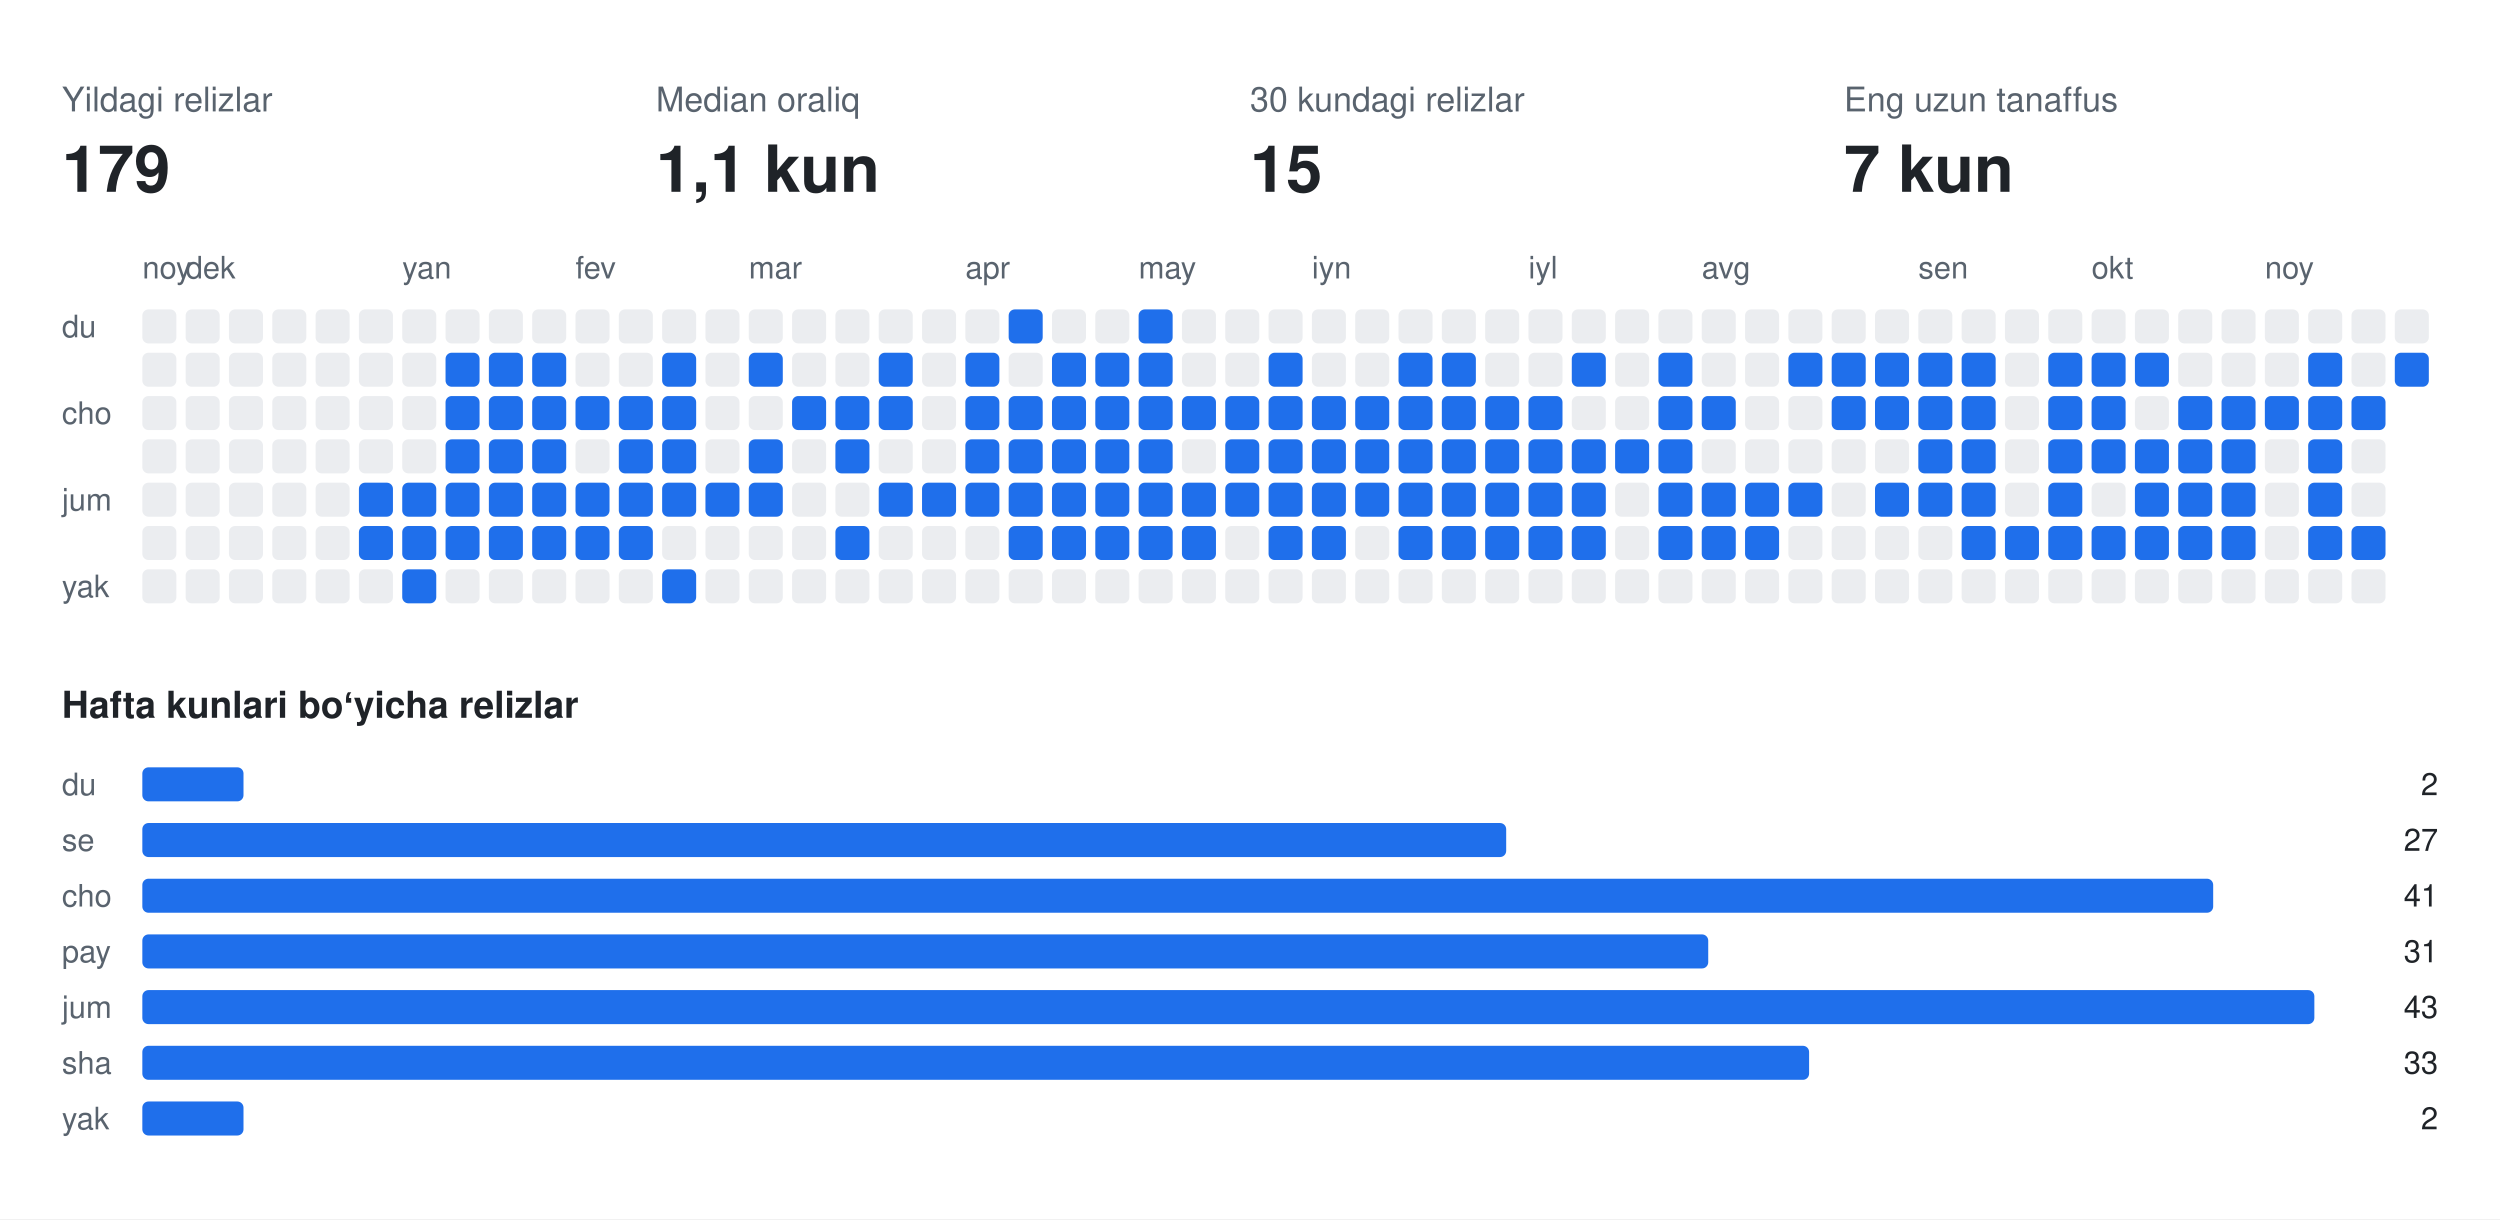
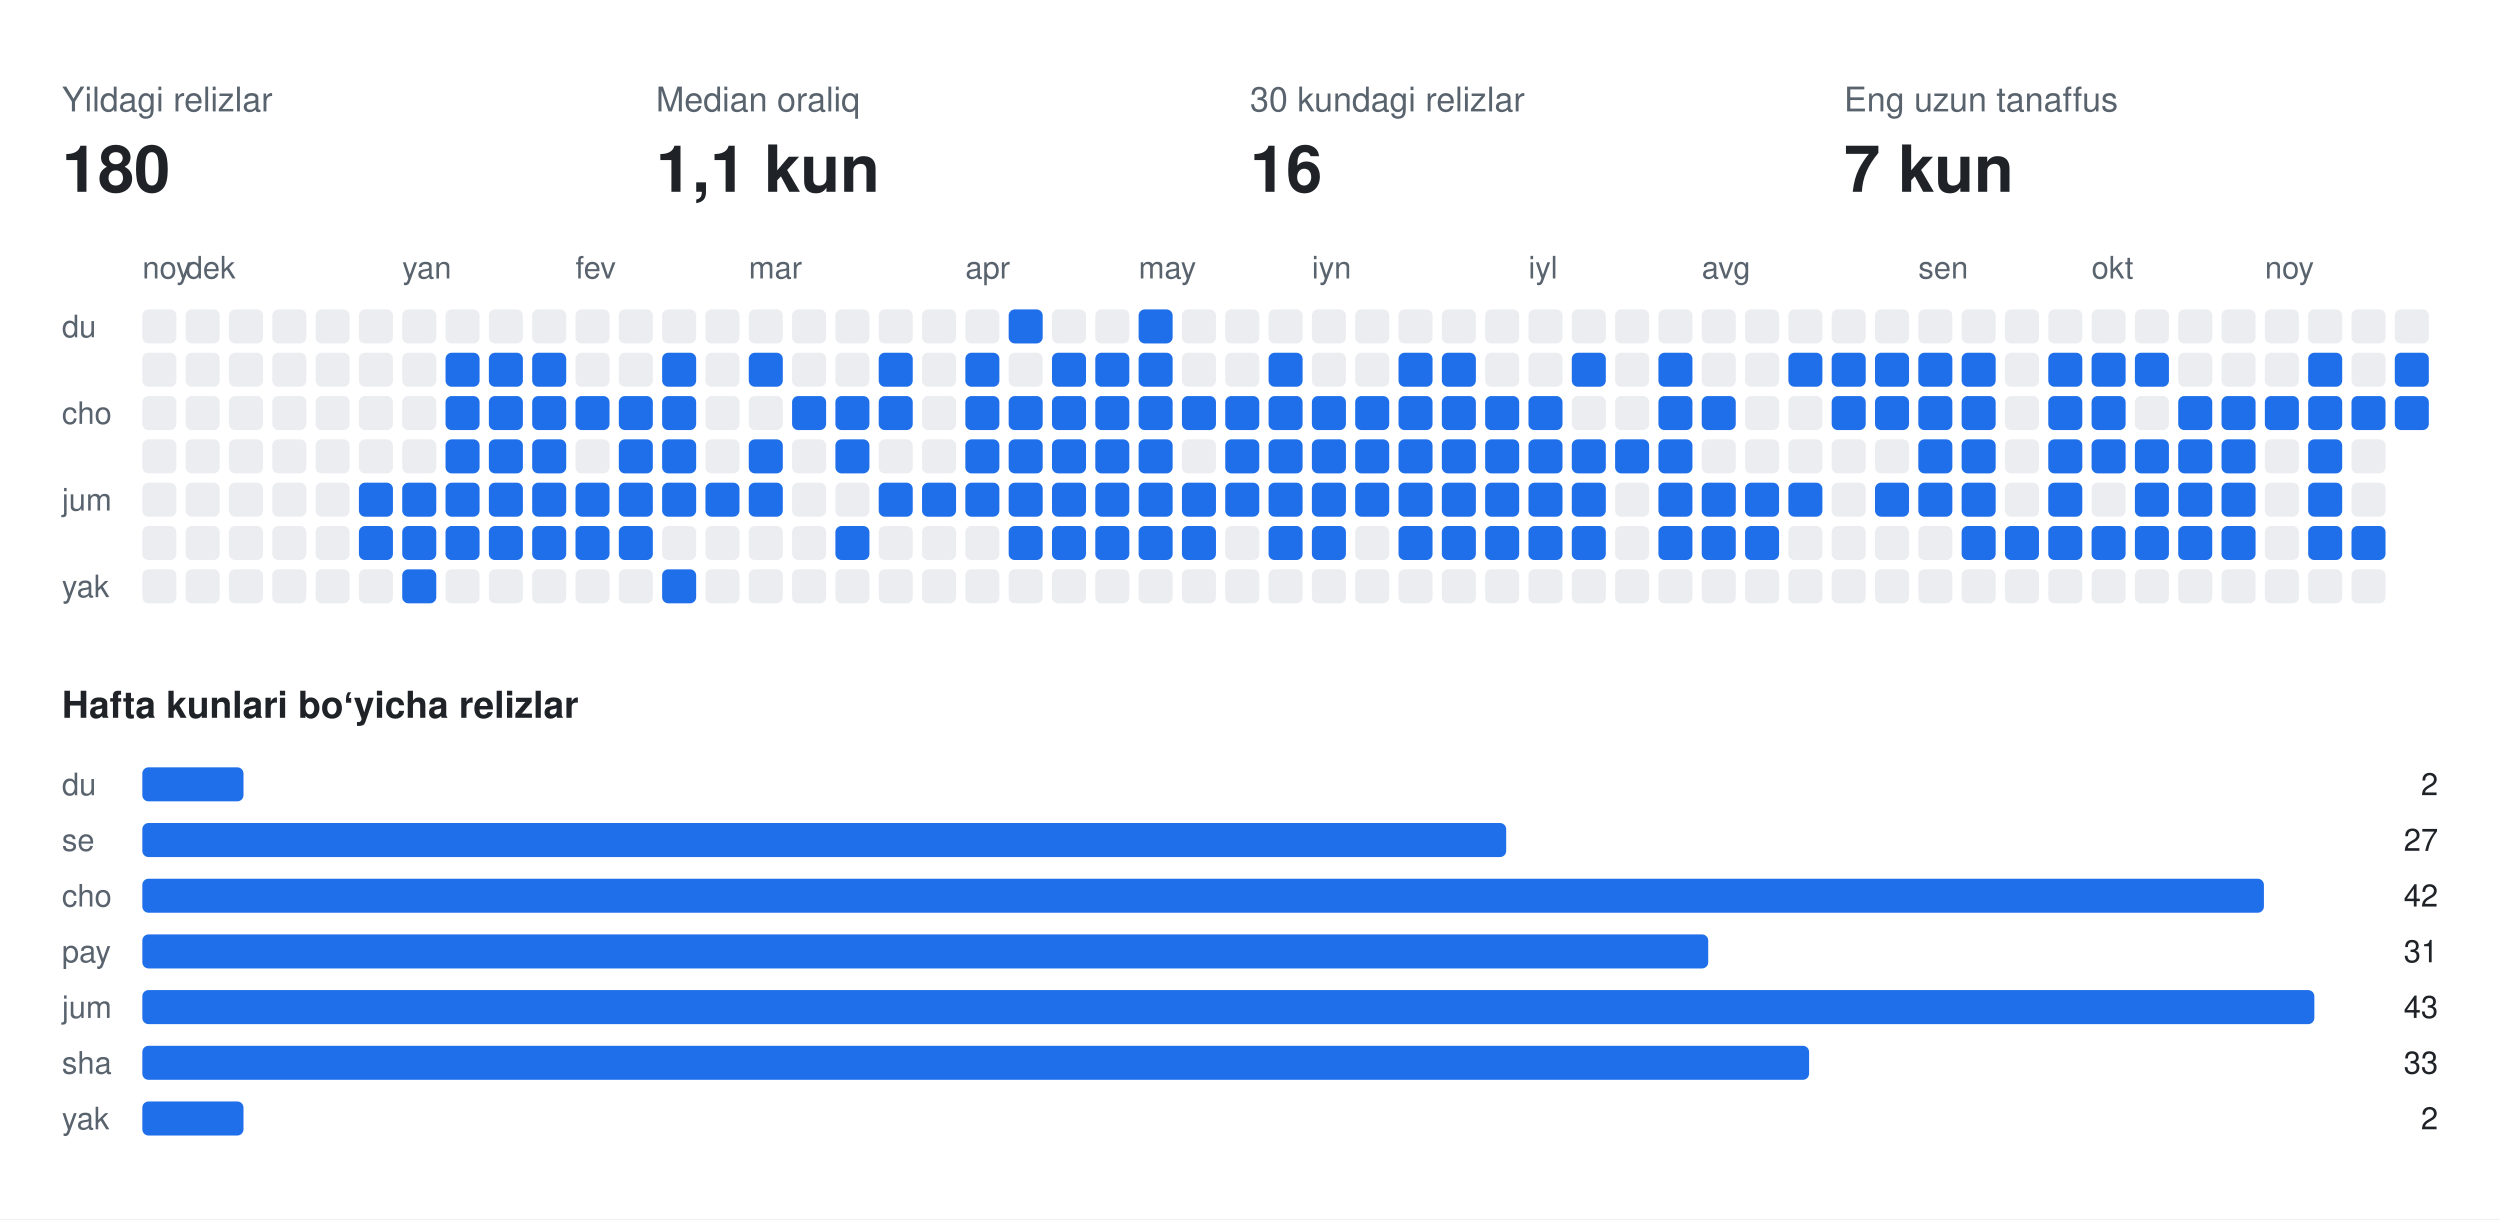
<svg xmlns="http://www.w3.org/2000/svg" width="808" height="394" viewBox="0 0 808 394" font-family="-apple-system,BlinkMacSystemFont,Segoe UI,Helvetica,Arial,sans-serif">
  <rect class="bg" width="808" height="394" fill="#ffffff" />
  <text x="20" y="36" fill="#59636e" font-size="11">Yildagi relizlar</text>
-   <text x="20" y="62" fill="#1f2328" font-size="21" font-weight="700">179</text>
+   <text x="20" y="62" fill="#1f2328" font-size="21" font-weight="700">180</text>
  <text x="212" y="36" fill="#59636e" font-size="11">Median oraliq</text>
  <text x="212" y="62" fill="#1f2328" font-size="21" font-weight="700">1,1 kun</text>
  <text x="404" y="36" fill="#59636e" font-size="11">30 kundagi relizlar</text>
-   <text x="404" y="62" fill="#1f2328" font-size="21" font-weight="700">15</text>
+   <text x="404" y="62" fill="#1f2328" font-size="21" font-weight="700">16</text>
  <text x="596" y="36" fill="#59636e" font-size="11">Eng uzun tanaffus</text>
  <text x="596" y="62" fill="#1f2328" font-size="21" font-weight="700">7 kun</text>
  <text x="46" y="90" fill="#59636e" font-size="10">noy</text>
  <text x="60" y="90" fill="#59636e" font-size="10">dek</text>
  <text x="130" y="90" fill="#59636e" font-size="10">yan</text>
  <text x="186" y="90" fill="#59636e" font-size="10">fev</text>
  <text x="242" y="90" fill="#59636e" font-size="10">mar</text>
  <text x="312" y="90" fill="#59636e" font-size="10">apr</text>
  <text x="368" y="90" fill="#59636e" font-size="10">may</text>
  <text x="424" y="90" fill="#59636e" font-size="10">iyn</text>
  <text x="494" y="90" fill="#59636e" font-size="10">iyl</text>
  <text x="550" y="90" fill="#59636e" font-size="10">avg</text>
  <text x="620" y="90" fill="#59636e" font-size="10">sen</text>
  <text x="676" y="90" fill="#59636e" font-size="10">okt</text>
  <text x="732" y="90" fill="#59636e" font-size="10">noy</text>
  <text x="20" y="109" fill="#59636e" font-size="10">du</text>
  <text x="20" y="137" fill="#59636e" font-size="10">cho</text>
  <text x="20" y="165" fill="#59636e" font-size="10">jum</text>
  <text x="20" y="193" fill="#59636e" font-size="10">yak</text>
  <rect class="off" x="46" y="100" width="11" height="11" rx="2" fill="#ebedf0" />
  <rect class="off" x="46" y="114" width="11" height="11" rx="2" fill="#ebedf0" />
  <rect class="off" x="46" y="128" width="11" height="11" rx="2" fill="#ebedf0" />
  <rect class="off" x="46" y="142" width="11" height="11" rx="2" fill="#ebedf0" />
  <rect class="off" x="46" y="156" width="11" height="11" rx="2" fill="#ebedf0" />
  <rect class="off" x="46" y="170" width="11" height="11" rx="2" fill="#ebedf0" />
  <rect class="off" x="46" y="184" width="11" height="11" rx="2" fill="#ebedf0" />
  <rect class="off" x="60" y="100" width="11" height="11" rx="2" fill="#ebedf0" />
  <rect class="off" x="60" y="114" width="11" height="11" rx="2" fill="#ebedf0" />
  <rect class="off" x="60" y="128" width="11" height="11" rx="2" fill="#ebedf0" />
  <rect class="off" x="60" y="142" width="11" height="11" rx="2" fill="#ebedf0" />
  <rect class="off" x="60" y="156" width="11" height="11" rx="2" fill="#ebedf0" />
  <rect class="off" x="60" y="170" width="11" height="11" rx="2" fill="#ebedf0" />
  <rect class="off" x="60" y="184" width="11" height="11" rx="2" fill="#ebedf0" />
  <rect class="off" x="74" y="100" width="11" height="11" rx="2" fill="#ebedf0" />
  <rect class="off" x="74" y="114" width="11" height="11" rx="2" fill="#ebedf0" />
  <rect class="off" x="74" y="128" width="11" height="11" rx="2" fill="#ebedf0" />
  <rect class="off" x="74" y="142" width="11" height="11" rx="2" fill="#ebedf0" />
  <rect class="off" x="74" y="156" width="11" height="11" rx="2" fill="#ebedf0" />
  <rect class="off" x="74" y="170" width="11" height="11" rx="2" fill="#ebedf0" />
  <rect class="off" x="74" y="184" width="11" height="11" rx="2" fill="#ebedf0" />
  <rect class="off" x="88" y="100" width="11" height="11" rx="2" fill="#ebedf0" />
  <rect class="off" x="88" y="114" width="11" height="11" rx="2" fill="#ebedf0" />
  <rect class="off" x="88" y="128" width="11" height="11" rx="2" fill="#ebedf0" />
  <rect class="off" x="88" y="142" width="11" height="11" rx="2" fill="#ebedf0" />
  <rect class="off" x="88" y="156" width="11" height="11" rx="2" fill="#ebedf0" />
  <rect class="off" x="88" y="170" width="11" height="11" rx="2" fill="#ebedf0" />
  <rect class="off" x="88" y="184" width="11" height="11" rx="2" fill="#ebedf0" />
  <rect class="off" x="102" y="100" width="11" height="11" rx="2" fill="#ebedf0" />
  <rect class="off" x="102" y="114" width="11" height="11" rx="2" fill="#ebedf0" />
  <rect class="off" x="102" y="128" width="11" height="11" rx="2" fill="#ebedf0" />
  <rect class="off" x="102" y="142" width="11" height="11" rx="2" fill="#ebedf0" />
  <rect class="off" x="102" y="156" width="11" height="11" rx="2" fill="#ebedf0" />
  <rect class="off" x="102" y="170" width="11" height="11" rx="2" fill="#ebedf0" />
  <rect class="off" x="102" y="184" width="11" height="11" rx="2" fill="#ebedf0" />
  <rect class="off" x="116" y="100" width="11" height="11" rx="2" fill="#ebedf0" />
  <rect class="off" x="116" y="114" width="11" height="11" rx="2" fill="#ebedf0" />
  <rect class="off" x="116" y="128" width="11" height="11" rx="2" fill="#ebedf0" />
  <rect class="off" x="116" y="142" width="11" height="11" rx="2" fill="#ebedf0" />
  <rect class="on" x="116" y="156" width="11" height="11" rx="2" fill="#1f6feb" />
  <rect class="on" x="116" y="170" width="11" height="11" rx="2" fill="#1f6feb" />
  <rect class="off" x="116" y="184" width="11" height="11" rx="2" fill="#ebedf0" />
  <rect class="off" x="130" y="100" width="11" height="11" rx="2" fill="#ebedf0" />
  <rect class="off" x="130" y="114" width="11" height="11" rx="2" fill="#ebedf0" />
  <rect class="off" x="130" y="128" width="11" height="11" rx="2" fill="#ebedf0" />
  <rect class="off" x="130" y="142" width="11" height="11" rx="2" fill="#ebedf0" />
  <rect class="on" x="130" y="156" width="11" height="11" rx="2" fill="#1f6feb" />
  <rect class="on" x="130" y="170" width="11" height="11" rx="2" fill="#1f6feb" />
  <rect class="on" x="130" y="184" width="11" height="11" rx="2" fill="#1f6feb" />
  <rect class="off" x="144" y="100" width="11" height="11" rx="2" fill="#ebedf0" />
  <rect class="on" x="144" y="114" width="11" height="11" rx="2" fill="#1f6feb" />
  <rect class="on" x="144" y="128" width="11" height="11" rx="2" fill="#1f6feb" />
  <rect class="on" x="144" y="142" width="11" height="11" rx="2" fill="#1f6feb" />
  <rect class="on" x="144" y="156" width="11" height="11" rx="2" fill="#1f6feb" />
  <rect class="on" x="144" y="170" width="11" height="11" rx="2" fill="#1f6feb" />
  <rect class="off" x="144" y="184" width="11" height="11" rx="2" fill="#ebedf0" />
  <rect class="off" x="158" y="100" width="11" height="11" rx="2" fill="#ebedf0" />
  <rect class="on" x="158" y="114" width="11" height="11" rx="2" fill="#1f6feb" />
  <rect class="on" x="158" y="128" width="11" height="11" rx="2" fill="#1f6feb" />
  <rect class="on" x="158" y="142" width="11" height="11" rx="2" fill="#1f6feb" />
  <rect class="on" x="158" y="156" width="11" height="11" rx="2" fill="#1f6feb" />
  <rect class="on" x="158" y="170" width="11" height="11" rx="2" fill="#1f6feb" />
  <rect class="off" x="158" y="184" width="11" height="11" rx="2" fill="#ebedf0" />
  <rect class="off" x="172" y="100" width="11" height="11" rx="2" fill="#ebedf0" />
  <rect class="on" x="172" y="114" width="11" height="11" rx="2" fill="#1f6feb" />
  <rect class="on" x="172" y="128" width="11" height="11" rx="2" fill="#1f6feb" />
  <rect class="on" x="172" y="142" width="11" height="11" rx="2" fill="#1f6feb" />
  <rect class="on" x="172" y="156" width="11" height="11" rx="2" fill="#1f6feb" />
  <rect class="on" x="172" y="170" width="11" height="11" rx="2" fill="#1f6feb" />
  <rect class="off" x="172" y="184" width="11" height="11" rx="2" fill="#ebedf0" />
  <rect class="off" x="186" y="100" width="11" height="11" rx="2" fill="#ebedf0" />
  <rect class="off" x="186" y="114" width="11" height="11" rx="2" fill="#ebedf0" />
  <rect class="on" x="186" y="128" width="11" height="11" rx="2" fill="#1f6feb" />
  <rect class="off" x="186" y="142" width="11" height="11" rx="2" fill="#ebedf0" />
  <rect class="on" x="186" y="156" width="11" height="11" rx="2" fill="#1f6feb" />
  <rect class="on" x="186" y="170" width="11" height="11" rx="2" fill="#1f6feb" />
  <rect class="off" x="186" y="184" width="11" height="11" rx="2" fill="#ebedf0" />
  <rect class="off" x="200" y="100" width="11" height="11" rx="2" fill="#ebedf0" />
  <rect class="off" x="200" y="114" width="11" height="11" rx="2" fill="#ebedf0" />
  <rect class="on" x="200" y="128" width="11" height="11" rx="2" fill="#1f6feb" />
  <rect class="on" x="200" y="142" width="11" height="11" rx="2" fill="#1f6feb" />
  <rect class="on" x="200" y="156" width="11" height="11" rx="2" fill="#1f6feb" />
  <rect class="on" x="200" y="170" width="11" height="11" rx="2" fill="#1f6feb" />
  <rect class="off" x="200" y="184" width="11" height="11" rx="2" fill="#ebedf0" />
  <rect class="off" x="214" y="100" width="11" height="11" rx="2" fill="#ebedf0" />
  <rect class="on" x="214" y="114" width="11" height="11" rx="2" fill="#1f6feb" />
  <rect class="on" x="214" y="128" width="11" height="11" rx="2" fill="#1f6feb" />
  <rect class="on" x="214" y="142" width="11" height="11" rx="2" fill="#1f6feb" />
  <rect class="on" x="214" y="156" width="11" height="11" rx="2" fill="#1f6feb" />
  <rect class="off" x="214" y="170" width="11" height="11" rx="2" fill="#ebedf0" />
  <rect class="on" x="214" y="184" width="11" height="11" rx="2" fill="#1f6feb" />
  <rect class="off" x="228" y="100" width="11" height="11" rx="2" fill="#ebedf0" />
  <rect class="off" x="228" y="114" width="11" height="11" rx="2" fill="#ebedf0" />
  <rect class="off" x="228" y="128" width="11" height="11" rx="2" fill="#ebedf0" />
  <rect class="off" x="228" y="142" width="11" height="11" rx="2" fill="#ebedf0" />
  <rect class="on" x="228" y="156" width="11" height="11" rx="2" fill="#1f6feb" />
  <rect class="off" x="228" y="170" width="11" height="11" rx="2" fill="#ebedf0" />
  <rect class="off" x="228" y="184" width="11" height="11" rx="2" fill="#ebedf0" />
  <rect class="off" x="242" y="100" width="11" height="11" rx="2" fill="#ebedf0" />
  <rect class="on" x="242" y="114" width="11" height="11" rx="2" fill="#1f6feb" />
  <rect class="off" x="242" y="128" width="11" height="11" rx="2" fill="#ebedf0" />
  <rect class="on" x="242" y="142" width="11" height="11" rx="2" fill="#1f6feb" />
  <rect class="on" x="242" y="156" width="11" height="11" rx="2" fill="#1f6feb" />
  <rect class="off" x="242" y="170" width="11" height="11" rx="2" fill="#ebedf0" />
  <rect class="off" x="242" y="184" width="11" height="11" rx="2" fill="#ebedf0" />
  <rect class="off" x="256" y="100" width="11" height="11" rx="2" fill="#ebedf0" />
  <rect class="off" x="256" y="114" width="11" height="11" rx="2" fill="#ebedf0" />
  <rect class="on" x="256" y="128" width="11" height="11" rx="2" fill="#1f6feb" />
  <rect class="off" x="256" y="142" width="11" height="11" rx="2" fill="#ebedf0" />
  <rect class="off" x="256" y="156" width="11" height="11" rx="2" fill="#ebedf0" />
  <rect class="off" x="256" y="170" width="11" height="11" rx="2" fill="#ebedf0" />
  <rect class="off" x="256" y="184" width="11" height="11" rx="2" fill="#ebedf0" />
  <rect class="off" x="270" y="100" width="11" height="11" rx="2" fill="#ebedf0" />
  <rect class="off" x="270" y="114" width="11" height="11" rx="2" fill="#ebedf0" />
  <rect class="on" x="270" y="128" width="11" height="11" rx="2" fill="#1f6feb" />
  <rect class="on" x="270" y="142" width="11" height="11" rx="2" fill="#1f6feb" />
  <rect class="off" x="270" y="156" width="11" height="11" rx="2" fill="#ebedf0" />
  <rect class="on" x="270" y="170" width="11" height="11" rx="2" fill="#1f6feb" />
  <rect class="off" x="270" y="184" width="11" height="11" rx="2" fill="#ebedf0" />
  <rect class="off" x="284" y="100" width="11" height="11" rx="2" fill="#ebedf0" />
  <rect class="on" x="284" y="114" width="11" height="11" rx="2" fill="#1f6feb" />
  <rect class="on" x="284" y="128" width="11" height="11" rx="2" fill="#1f6feb" />
  <rect class="off" x="284" y="142" width="11" height="11" rx="2" fill="#ebedf0" />
  <rect class="on" x="284" y="156" width="11" height="11" rx="2" fill="#1f6feb" />
  <rect class="off" x="284" y="170" width="11" height="11" rx="2" fill="#ebedf0" />
  <rect class="off" x="284" y="184" width="11" height="11" rx="2" fill="#ebedf0" />
  <rect class="off" x="298" y="100" width="11" height="11" rx="2" fill="#ebedf0" />
  <rect class="off" x="298" y="114" width="11" height="11" rx="2" fill="#ebedf0" />
  <rect class="off" x="298" y="128" width="11" height="11" rx="2" fill="#ebedf0" />
  <rect class="off" x="298" y="142" width="11" height="11" rx="2" fill="#ebedf0" />
  <rect class="on" x="298" y="156" width="11" height="11" rx="2" fill="#1f6feb" />
  <rect class="off" x="298" y="170" width="11" height="11" rx="2" fill="#ebedf0" />
  <rect class="off" x="298" y="184" width="11" height="11" rx="2" fill="#ebedf0" />
  <rect class="off" x="312" y="100" width="11" height="11" rx="2" fill="#ebedf0" />
  <rect class="on" x="312" y="114" width="11" height="11" rx="2" fill="#1f6feb" />
  <rect class="on" x="312" y="128" width="11" height="11" rx="2" fill="#1f6feb" />
  <rect class="on" x="312" y="142" width="11" height="11" rx="2" fill="#1f6feb" />
  <rect class="on" x="312" y="156" width="11" height="11" rx="2" fill="#1f6feb" />
  <rect class="off" x="312" y="170" width="11" height="11" rx="2" fill="#ebedf0" />
  <rect class="off" x="312" y="184" width="11" height="11" rx="2" fill="#ebedf0" />
  <rect class="on" x="326" y="100" width="11" height="11" rx="2" fill="#1f6feb" />
  <rect class="off" x="326" y="114" width="11" height="11" rx="2" fill="#ebedf0" />
  <rect class="on" x="326" y="128" width="11" height="11" rx="2" fill="#1f6feb" />
  <rect class="on" x="326" y="142" width="11" height="11" rx="2" fill="#1f6feb" />
  <rect class="on" x="326" y="156" width="11" height="11" rx="2" fill="#1f6feb" />
  <rect class="on" x="326" y="170" width="11" height="11" rx="2" fill="#1f6feb" />
  <rect class="off" x="326" y="184" width="11" height="11" rx="2" fill="#ebedf0" />
  <rect class="off" x="340" y="100" width="11" height="11" rx="2" fill="#ebedf0" />
  <rect class="on" x="340" y="114" width="11" height="11" rx="2" fill="#1f6feb" />
  <rect class="on" x="340" y="128" width="11" height="11" rx="2" fill="#1f6feb" />
  <rect class="on" x="340" y="142" width="11" height="11" rx="2" fill="#1f6feb" />
  <rect class="on" x="340" y="156" width="11" height="11" rx="2" fill="#1f6feb" />
  <rect class="on" x="340" y="170" width="11" height="11" rx="2" fill="#1f6feb" />
  <rect class="off" x="340" y="184" width="11" height="11" rx="2" fill="#ebedf0" />
  <rect class="off" x="354" y="100" width="11" height="11" rx="2" fill="#ebedf0" />
  <rect class="on" x="354" y="114" width="11" height="11" rx="2" fill="#1f6feb" />
  <rect class="on" x="354" y="128" width="11" height="11" rx="2" fill="#1f6feb" />
  <rect class="on" x="354" y="142" width="11" height="11" rx="2" fill="#1f6feb" />
  <rect class="on" x="354" y="156" width="11" height="11" rx="2" fill="#1f6feb" />
  <rect class="on" x="354" y="170" width="11" height="11" rx="2" fill="#1f6feb" />
  <rect class="off" x="354" y="184" width="11" height="11" rx="2" fill="#ebedf0" />
  <rect class="on" x="368" y="100" width="11" height="11" rx="2" fill="#1f6feb" />
  <rect class="on" x="368" y="114" width="11" height="11" rx="2" fill="#1f6feb" />
  <rect class="on" x="368" y="128" width="11" height="11" rx="2" fill="#1f6feb" />
  <rect class="on" x="368" y="142" width="11" height="11" rx="2" fill="#1f6feb" />
  <rect class="on" x="368" y="156" width="11" height="11" rx="2" fill="#1f6feb" />
  <rect class="on" x="368" y="170" width="11" height="11" rx="2" fill="#1f6feb" />
  <rect class="off" x="368" y="184" width="11" height="11" rx="2" fill="#ebedf0" />
  <rect class="off" x="382" y="100" width="11" height="11" rx="2" fill="#ebedf0" />
  <rect class="off" x="382" y="114" width="11" height="11" rx="2" fill="#ebedf0" />
  <rect class="on" x="382" y="128" width="11" height="11" rx="2" fill="#1f6feb" />
  <rect class="off" x="382" y="142" width="11" height="11" rx="2" fill="#ebedf0" />
  <rect class="on" x="382" y="156" width="11" height="11" rx="2" fill="#1f6feb" />
  <rect class="on" x="382" y="170" width="11" height="11" rx="2" fill="#1f6feb" />
  <rect class="off" x="382" y="184" width="11" height="11" rx="2" fill="#ebedf0" />
  <rect class="off" x="396" y="100" width="11" height="11" rx="2" fill="#ebedf0" />
  <rect class="off" x="396" y="114" width="11" height="11" rx="2" fill="#ebedf0" />
  <rect class="on" x="396" y="128" width="11" height="11" rx="2" fill="#1f6feb" />
  <rect class="on" x="396" y="142" width="11" height="11" rx="2" fill="#1f6feb" />
  <rect class="on" x="396" y="156" width="11" height="11" rx="2" fill="#1f6feb" />
  <rect class="off" x="396" y="170" width="11" height="11" rx="2" fill="#ebedf0" />
  <rect class="off" x="396" y="184" width="11" height="11" rx="2" fill="#ebedf0" />
  <rect class="off" x="410" y="100" width="11" height="11" rx="2" fill="#ebedf0" />
  <rect class="on" x="410" y="114" width="11" height="11" rx="2" fill="#1f6feb" />
  <rect class="on" x="410" y="128" width="11" height="11" rx="2" fill="#1f6feb" />
  <rect class="on" x="410" y="142" width="11" height="11" rx="2" fill="#1f6feb" />
  <rect class="on" x="410" y="156" width="11" height="11" rx="2" fill="#1f6feb" />
  <rect class="on" x="410" y="170" width="11" height="11" rx="2" fill="#1f6feb" />
  <rect class="off" x="410" y="184" width="11" height="11" rx="2" fill="#ebedf0" />
  <rect class="off" x="424" y="100" width="11" height="11" rx="2" fill="#ebedf0" />
  <rect class="off" x="424" y="114" width="11" height="11" rx="2" fill="#ebedf0" />
  <rect class="on" x="424" y="128" width="11" height="11" rx="2" fill="#1f6feb" />
  <rect class="on" x="424" y="142" width="11" height="11" rx="2" fill="#1f6feb" />
  <rect class="on" x="424" y="156" width="11" height="11" rx="2" fill="#1f6feb" />
  <rect class="on" x="424" y="170" width="11" height="11" rx="2" fill="#1f6feb" />
  <rect class="off" x="424" y="184" width="11" height="11" rx="2" fill="#ebedf0" />
  <rect class="off" x="438" y="100" width="11" height="11" rx="2" fill="#ebedf0" />
  <rect class="off" x="438" y="114" width="11" height="11" rx="2" fill="#ebedf0" />
  <rect class="on" x="438" y="128" width="11" height="11" rx="2" fill="#1f6feb" />
  <rect class="on" x="438" y="142" width="11" height="11" rx="2" fill="#1f6feb" />
  <rect class="on" x="438" y="156" width="11" height="11" rx="2" fill="#1f6feb" />
  <rect class="off" x="438" y="170" width="11" height="11" rx="2" fill="#ebedf0" />
  <rect class="off" x="438" y="184" width="11" height="11" rx="2" fill="#ebedf0" />
  <rect class="off" x="452" y="100" width="11" height="11" rx="2" fill="#ebedf0" />
  <rect class="on" x="452" y="114" width="11" height="11" rx="2" fill="#1f6feb" />
  <rect class="on" x="452" y="128" width="11" height="11" rx="2" fill="#1f6feb" />
  <rect class="on" x="452" y="142" width="11" height="11" rx="2" fill="#1f6feb" />
  <rect class="on" x="452" y="156" width="11" height="11" rx="2" fill="#1f6feb" />
  <rect class="on" x="452" y="170" width="11" height="11" rx="2" fill="#1f6feb" />
  <rect class="off" x="452" y="184" width="11" height="11" rx="2" fill="#ebedf0" />
  <rect class="off" x="466" y="100" width="11" height="11" rx="2" fill="#ebedf0" />
  <rect class="on" x="466" y="114" width="11" height="11" rx="2" fill="#1f6feb" />
  <rect class="on" x="466" y="128" width="11" height="11" rx="2" fill="#1f6feb" />
  <rect class="on" x="466" y="142" width="11" height="11" rx="2" fill="#1f6feb" />
  <rect class="on" x="466" y="156" width="11" height="11" rx="2" fill="#1f6feb" />
  <rect class="on" x="466" y="170" width="11" height="11" rx="2" fill="#1f6feb" />
  <rect class="off" x="466" y="184" width="11" height="11" rx="2" fill="#ebedf0" />
  <rect class="off" x="480" y="100" width="11" height="11" rx="2" fill="#ebedf0" />
  <rect class="off" x="480" y="114" width="11" height="11" rx="2" fill="#ebedf0" />
  <rect class="on" x="480" y="128" width="11" height="11" rx="2" fill="#1f6feb" />
  <rect class="on" x="480" y="142" width="11" height="11" rx="2" fill="#1f6feb" />
  <rect class="on" x="480" y="156" width="11" height="11" rx="2" fill="#1f6feb" />
  <rect class="on" x="480" y="170" width="11" height="11" rx="2" fill="#1f6feb" />
  <rect class="off" x="480" y="184" width="11" height="11" rx="2" fill="#ebedf0" />
  <rect class="off" x="494" y="100" width="11" height="11" rx="2" fill="#ebedf0" />
  <rect class="off" x="494" y="114" width="11" height="11" rx="2" fill="#ebedf0" />
  <rect class="on" x="494" y="128" width="11" height="11" rx="2" fill="#1f6feb" />
  <rect class="on" x="494" y="142" width="11" height="11" rx="2" fill="#1f6feb" />
  <rect class="on" x="494" y="156" width="11" height="11" rx="2" fill="#1f6feb" />
  <rect class="on" x="494" y="170" width="11" height="11" rx="2" fill="#1f6feb" />
  <rect class="off" x="494" y="184" width="11" height="11" rx="2" fill="#ebedf0" />
  <rect class="off" x="508" y="100" width="11" height="11" rx="2" fill="#ebedf0" />
  <rect class="on" x="508" y="114" width="11" height="11" rx="2" fill="#1f6feb" />
  <rect class="off" x="508" y="128" width="11" height="11" rx="2" fill="#ebedf0" />
  <rect class="on" x="508" y="142" width="11" height="11" rx="2" fill="#1f6feb" />
  <rect class="on" x="508" y="156" width="11" height="11" rx="2" fill="#1f6feb" />
  <rect class="on" x="508" y="170" width="11" height="11" rx="2" fill="#1f6feb" />
  <rect class="off" x="508" y="184" width="11" height="11" rx="2" fill="#ebedf0" />
  <rect class="off" x="522" y="100" width="11" height="11" rx="2" fill="#ebedf0" />
  <rect class="off" x="522" y="114" width="11" height="11" rx="2" fill="#ebedf0" />
  <rect class="off" x="522" y="128" width="11" height="11" rx="2" fill="#ebedf0" />
  <rect class="on" x="522" y="142" width="11" height="11" rx="2" fill="#1f6feb" />
  <rect class="off" x="522" y="156" width="11" height="11" rx="2" fill="#ebedf0" />
  <rect class="off" x="522" y="170" width="11" height="11" rx="2" fill="#ebedf0" />
  <rect class="off" x="522" y="184" width="11" height="11" rx="2" fill="#ebedf0" />
  <rect class="off" x="536" y="100" width="11" height="11" rx="2" fill="#ebedf0" />
  <rect class="on" x="536" y="114" width="11" height="11" rx="2" fill="#1f6feb" />
  <rect class="on" x="536" y="128" width="11" height="11" rx="2" fill="#1f6feb" />
  <rect class="on" x="536" y="142" width="11" height="11" rx="2" fill="#1f6feb" />
  <rect class="on" x="536" y="156" width="11" height="11" rx="2" fill="#1f6feb" />
  <rect class="on" x="536" y="170" width="11" height="11" rx="2" fill="#1f6feb" />
  <rect class="off" x="536" y="184" width="11" height="11" rx="2" fill="#ebedf0" />
  <rect class="off" x="550" y="100" width="11" height="11" rx="2" fill="#ebedf0" />
  <rect class="off" x="550" y="114" width="11" height="11" rx="2" fill="#ebedf0" />
  <rect class="on" x="550" y="128" width="11" height="11" rx="2" fill="#1f6feb" />
  <rect class="off" x="550" y="142" width="11" height="11" rx="2" fill="#ebedf0" />
  <rect class="on" x="550" y="156" width="11" height="11" rx="2" fill="#1f6feb" />
  <rect class="on" x="550" y="170" width="11" height="11" rx="2" fill="#1f6feb" />
  <rect class="off" x="550" y="184" width="11" height="11" rx="2" fill="#ebedf0" />
  <rect class="off" x="564" y="100" width="11" height="11" rx="2" fill="#ebedf0" />
  <rect class="off" x="564" y="114" width="11" height="11" rx="2" fill="#ebedf0" />
  <rect class="off" x="564" y="128" width="11" height="11" rx="2" fill="#ebedf0" />
  <rect class="off" x="564" y="142" width="11" height="11" rx="2" fill="#ebedf0" />
  <rect class="on" x="564" y="156" width="11" height="11" rx="2" fill="#1f6feb" />
  <rect class="on" x="564" y="170" width="11" height="11" rx="2" fill="#1f6feb" />
  <rect class="off" x="564" y="184" width="11" height="11" rx="2" fill="#ebedf0" />
  <rect class="off" x="578" y="100" width="11" height="11" rx="2" fill="#ebedf0" />
  <rect class="on" x="578" y="114" width="11" height="11" rx="2" fill="#1f6feb" />
  <rect class="off" x="578" y="128" width="11" height="11" rx="2" fill="#ebedf0" />
  <rect class="off" x="578" y="142" width="11" height="11" rx="2" fill="#ebedf0" />
  <rect class="on" x="578" y="156" width="11" height="11" rx="2" fill="#1f6feb" />
  <rect class="off" x="578" y="170" width="11" height="11" rx="2" fill="#ebedf0" />
  <rect class="off" x="578" y="184" width="11" height="11" rx="2" fill="#ebedf0" />
  <rect class="off" x="592" y="100" width="11" height="11" rx="2" fill="#ebedf0" />
  <rect class="on" x="592" y="114" width="11" height="11" rx="2" fill="#1f6feb" />
  <rect class="on" x="592" y="128" width="11" height="11" rx="2" fill="#1f6feb" />
  <rect class="off" x="592" y="142" width="11" height="11" rx="2" fill="#ebedf0" />
  <rect class="off" x="592" y="156" width="11" height="11" rx="2" fill="#ebedf0" />
  <rect class="off" x="592" y="170" width="11" height="11" rx="2" fill="#ebedf0" />
  <rect class="off" x="592" y="184" width="11" height="11" rx="2" fill="#ebedf0" />
  <rect class="off" x="606" y="100" width="11" height="11" rx="2" fill="#ebedf0" />
  <rect class="on" x="606" y="114" width="11" height="11" rx="2" fill="#1f6feb" />
  <rect class="on" x="606" y="128" width="11" height="11" rx="2" fill="#1f6feb" />
  <rect class="off" x="606" y="142" width="11" height="11" rx="2" fill="#ebedf0" />
  <rect class="on" x="606" y="156" width="11" height="11" rx="2" fill="#1f6feb" />
  <rect class="off" x="606" y="170" width="11" height="11" rx="2" fill="#ebedf0" />
  <rect class="off" x="606" y="184" width="11" height="11" rx="2" fill="#ebedf0" />
  <rect class="off" x="620" y="100" width="11" height="11" rx="2" fill="#ebedf0" />
  <rect class="on" x="620" y="114" width="11" height="11" rx="2" fill="#1f6feb" />
  <rect class="on" x="620" y="128" width="11" height="11" rx="2" fill="#1f6feb" />
  <rect class="on" x="620" y="142" width="11" height="11" rx="2" fill="#1f6feb" />
  <rect class="on" x="620" y="156" width="11" height="11" rx="2" fill="#1f6feb" />
  <rect class="off" x="620" y="170" width="11" height="11" rx="2" fill="#ebedf0" />
  <rect class="off" x="620" y="184" width="11" height="11" rx="2" fill="#ebedf0" />
  <rect class="off" x="634" y="100" width="11" height="11" rx="2" fill="#ebedf0" />
  <rect class="on" x="634" y="114" width="11" height="11" rx="2" fill="#1f6feb" />
  <rect class="on" x="634" y="128" width="11" height="11" rx="2" fill="#1f6feb" />
  <rect class="on" x="634" y="142" width="11" height="11" rx="2" fill="#1f6feb" />
  <rect class="on" x="634" y="156" width="11" height="11" rx="2" fill="#1f6feb" />
  <rect class="on" x="634" y="170" width="11" height="11" rx="2" fill="#1f6feb" />
  <rect class="off" x="634" y="184" width="11" height="11" rx="2" fill="#ebedf0" />
  <rect class="off" x="648" y="100" width="11" height="11" rx="2" fill="#ebedf0" />
  <rect class="off" x="648" y="114" width="11" height="11" rx="2" fill="#ebedf0" />
  <rect class="off" x="648" y="128" width="11" height="11" rx="2" fill="#ebedf0" />
  <rect class="off" x="648" y="142" width="11" height="11" rx="2" fill="#ebedf0" />
  <rect class="off" x="648" y="156" width="11" height="11" rx="2" fill="#ebedf0" />
  <rect class="on" x="648" y="170" width="11" height="11" rx="2" fill="#1f6feb" />
  <rect class="off" x="648" y="184" width="11" height="11" rx="2" fill="#ebedf0" />
  <rect class="off" x="662" y="100" width="11" height="11" rx="2" fill="#ebedf0" />
  <rect class="on" x="662" y="114" width="11" height="11" rx="2" fill="#1f6feb" />
  <rect class="on" x="662" y="128" width="11" height="11" rx="2" fill="#1f6feb" />
  <rect class="on" x="662" y="142" width="11" height="11" rx="2" fill="#1f6feb" />
  <rect class="on" x="662" y="156" width="11" height="11" rx="2" fill="#1f6feb" />
  <rect class="on" x="662" y="170" width="11" height="11" rx="2" fill="#1f6feb" />
  <rect class="off" x="662" y="184" width="11" height="11" rx="2" fill="#ebedf0" />
  <rect class="off" x="676" y="100" width="11" height="11" rx="2" fill="#ebedf0" />
  <rect class="on" x="676" y="114" width="11" height="11" rx="2" fill="#1f6feb" />
  <rect class="on" x="676" y="128" width="11" height="11" rx="2" fill="#1f6feb" />
  <rect class="on" x="676" y="142" width="11" height="11" rx="2" fill="#1f6feb" />
  <rect class="off" x="676" y="156" width="11" height="11" rx="2" fill="#ebedf0" />
  <rect class="on" x="676" y="170" width="11" height="11" rx="2" fill="#1f6feb" />
  <rect class="off" x="676" y="184" width="11" height="11" rx="2" fill="#ebedf0" />
  <rect class="off" x="690" y="100" width="11" height="11" rx="2" fill="#ebedf0" />
  <rect class="on" x="690" y="114" width="11" height="11" rx="2" fill="#1f6feb" />
  <rect class="off" x="690" y="128" width="11" height="11" rx="2" fill="#ebedf0" />
  <rect class="on" x="690" y="142" width="11" height="11" rx="2" fill="#1f6feb" />
  <rect class="on" x="690" y="156" width="11" height="11" rx="2" fill="#1f6feb" />
  <rect class="on" x="690" y="170" width="11" height="11" rx="2" fill="#1f6feb" />
  <rect class="off" x="690" y="184" width="11" height="11" rx="2" fill="#ebedf0" />
  <rect class="off" x="704" y="100" width="11" height="11" rx="2" fill="#ebedf0" />
  <rect class="off" x="704" y="114" width="11" height="11" rx="2" fill="#ebedf0" />
  <rect class="on" x="704" y="128" width="11" height="11" rx="2" fill="#1f6feb" />
  <rect class="on" x="704" y="142" width="11" height="11" rx="2" fill="#1f6feb" />
  <rect class="on" x="704" y="156" width="11" height="11" rx="2" fill="#1f6feb" />
  <rect class="on" x="704" y="170" width="11" height="11" rx="2" fill="#1f6feb" />
  <rect class="off" x="704" y="184" width="11" height="11" rx="2" fill="#ebedf0" />
  <rect class="off" x="718" y="100" width="11" height="11" rx="2" fill="#ebedf0" />
  <rect class="off" x="718" y="114" width="11" height="11" rx="2" fill="#ebedf0" />
  <rect class="on" x="718" y="128" width="11" height="11" rx="2" fill="#1f6feb" />
  <rect class="on" x="718" y="142" width="11" height="11" rx="2" fill="#1f6feb" />
  <rect class="on" x="718" y="156" width="11" height="11" rx="2" fill="#1f6feb" />
  <rect class="on" x="718" y="170" width="11" height="11" rx="2" fill="#1f6feb" />
  <rect class="off" x="718" y="184" width="11" height="11" rx="2" fill="#ebedf0" />
  <rect class="off" x="732" y="100" width="11" height="11" rx="2" fill="#ebedf0" />
  <rect class="off" x="732" y="114" width="11" height="11" rx="2" fill="#ebedf0" />
  <rect class="on" x="732" y="128" width="11" height="11" rx="2" fill="#1f6feb" />
  <rect class="off" x="732" y="142" width="11" height="11" rx="2" fill="#ebedf0" />
  <rect class="off" x="732" y="156" width="11" height="11" rx="2" fill="#ebedf0" />
  <rect class="off" x="732" y="170" width="11" height="11" rx="2" fill="#ebedf0" />
  <rect class="off" x="732" y="184" width="11" height="11" rx="2" fill="#ebedf0" />
  <rect class="off" x="746" y="100" width="11" height="11" rx="2" fill="#ebedf0" />
  <rect class="on" x="746" y="114" width="11" height="11" rx="2" fill="#1f6feb" />
  <rect class="on" x="746" y="128" width="11" height="11" rx="2" fill="#1f6feb" />
  <rect class="on" x="746" y="142" width="11" height="11" rx="2" fill="#1f6feb" />
  <rect class="on" x="746" y="156" width="11" height="11" rx="2" fill="#1f6feb" />
  <rect class="on" x="746" y="170" width="11" height="11" rx="2" fill="#1f6feb" />
  <rect class="off" x="746" y="184" width="11" height="11" rx="2" fill="#ebedf0" />
  <rect class="off" x="760" y="100" width="11" height="11" rx="2" fill="#ebedf0" />
  <rect class="off" x="760" y="114" width="11" height="11" rx="2" fill="#ebedf0" />
  <rect class="on" x="760" y="128" width="11" height="11" rx="2" fill="#1f6feb" />
  <rect class="off" x="760" y="142" width="11" height="11" rx="2" fill="#ebedf0" />
  <rect class="off" x="760" y="156" width="11" height="11" rx="2" fill="#ebedf0" />
  <rect class="on" x="760" y="170" width="11" height="11" rx="2" fill="#1f6feb" />
  <rect class="off" x="760" y="184" width="11" height="11" rx="2" fill="#ebedf0" />
  <rect class="off" x="774" y="100" width="11" height="11" rx="2" fill="#ebedf0" />
  <rect class="on" x="774" y="114" width="11" height="11" rx="2" fill="#1f6feb" />
+   <rect class="on" x="774" y="128" width="11" height="11" rx="2" fill="#1f6feb" />
  <text x="20" y="232" fill="#1f2328" font-size="12" font-weight="600">Hafta kunlari boʻyicha relizlar</text>
  <text x="20" y="257" fill="#59636e" font-size="10">du</text>
  <rect x="46" y="248" width="32.7" height="11" rx="2" fill="#1f6feb" />
  <text x="788" y="257" fill="#1f2328" font-size="10" text-anchor="end">2</text>
  <text x="20" y="275" fill="#59636e" font-size="10">se</text>
  <rect x="46" y="266" width="440.8" height="11" rx="2" fill="#1f6feb" />
  <text x="788" y="275" fill="#1f2328" font-size="10" text-anchor="end">27</text>
  <text x="20" y="293" fill="#59636e" font-size="10">cho</text>
-   <rect x="46" y="284" width="669.3" height="11" rx="2" fill="#1f6feb" />
-   <text x="788" y="293" fill="#1f2328" font-size="10" text-anchor="end">41</text>
+   <rect x="46" y="284" width="685.7" height="11" rx="2" fill="#1f6feb" />
+   <text x="788" y="293" fill="#1f2328" font-size="10" text-anchor="end">42</text>
  <text x="20" y="311" fill="#59636e" font-size="10">pay</text>
  <rect x="46" y="302" width="506.1" height="11" rx="2" fill="#1f6feb" />
  <text x="788" y="311" fill="#1f2328" font-size="10" text-anchor="end">31</text>
  <text x="20" y="329" fill="#59636e" font-size="10">jum</text>
  <rect x="46" y="320" width="702.0" height="11" rx="2" fill="#1f6feb" />
  <text x="788" y="329" fill="#1f2328" font-size="10" text-anchor="end">43</text>
  <text x="20" y="347" fill="#59636e" font-size="10">sha</text>
  <rect x="46" y="338" width="538.7" height="11" rx="2" fill="#1f6feb" />
  <text x="788" y="347" fill="#1f2328" font-size="10" text-anchor="end">33</text>
  <text x="20" y="365" fill="#59636e" font-size="10">yak</text>
  <rect x="46" y="356" width="32.7" height="11" rx="2" fill="#1f6feb" />
  <text x="788" y="365" fill="#1f2328" font-size="10" text-anchor="end">2</text>
</svg>
